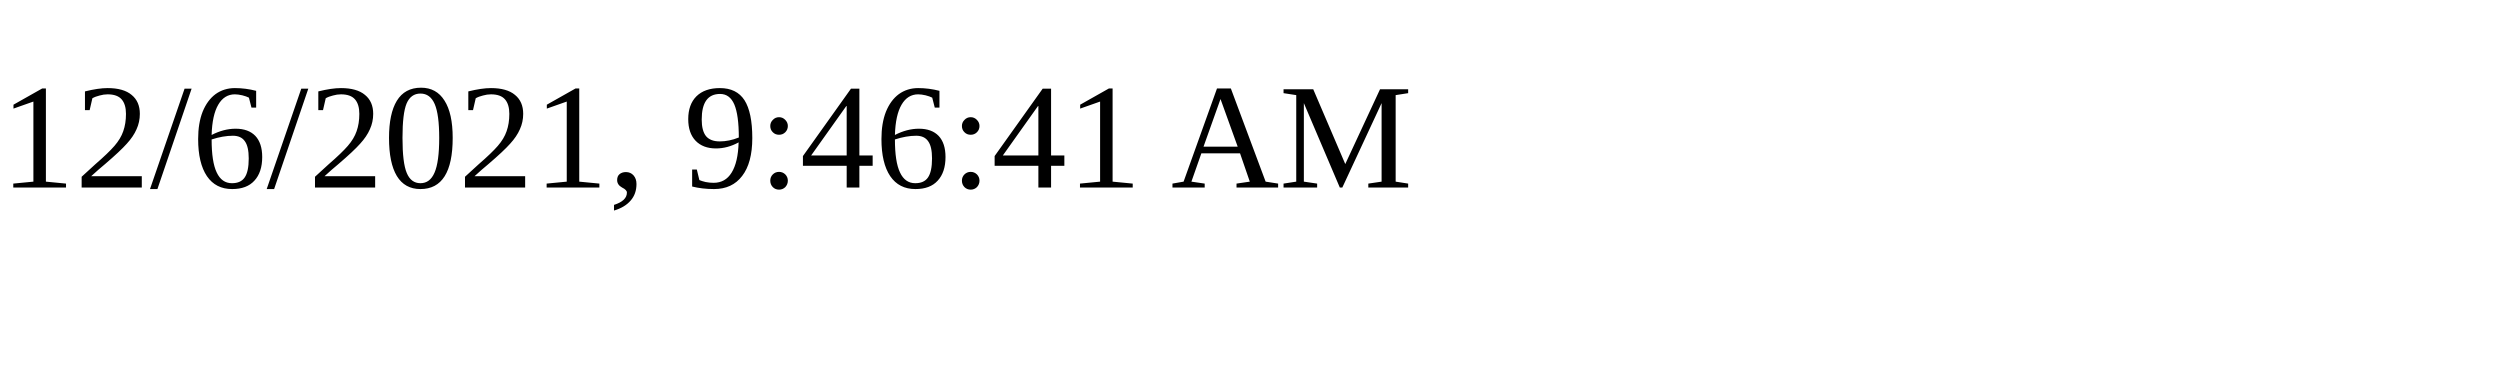
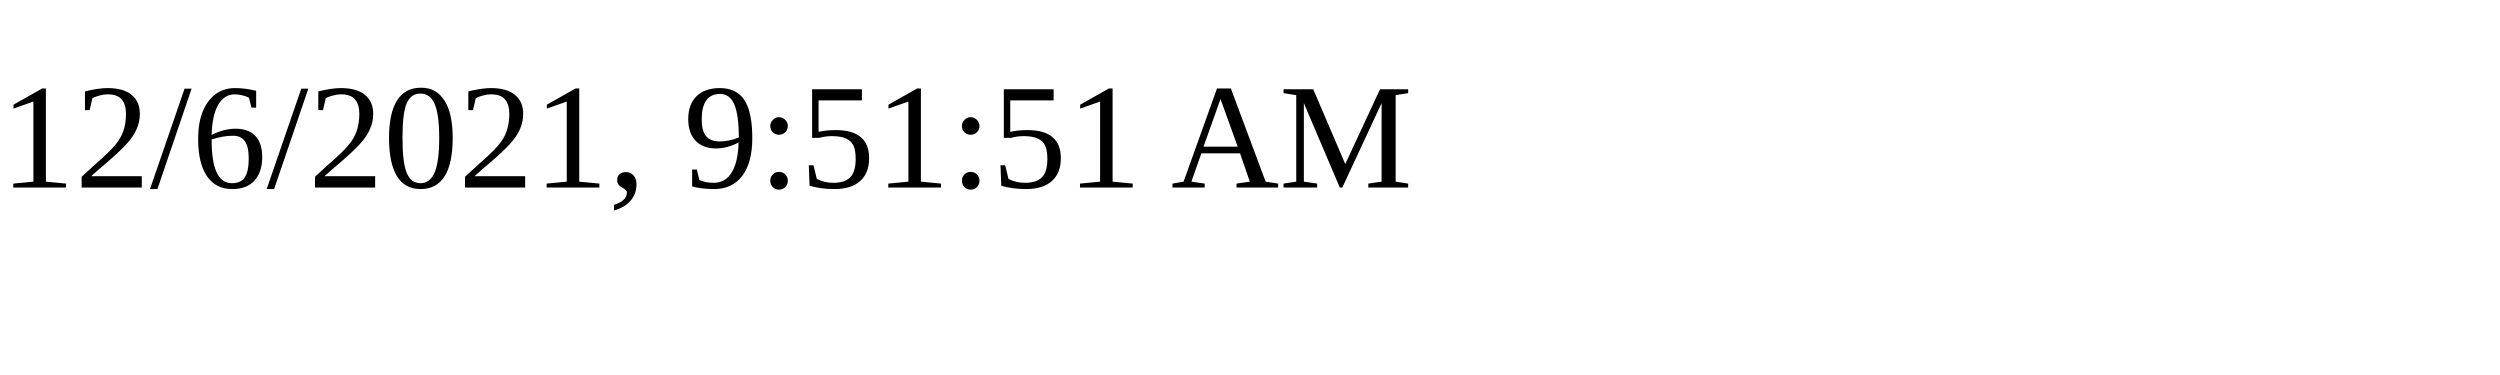
<svg xmlns="http://www.w3.org/2000/svg" height="30" width="200">
-   <text x="0" y="15">12/6/2021, 9:46:41 AM</text>
+   <text x="0" y="15">12/6/2021, 9:51:51 AM</text>
</svg>
